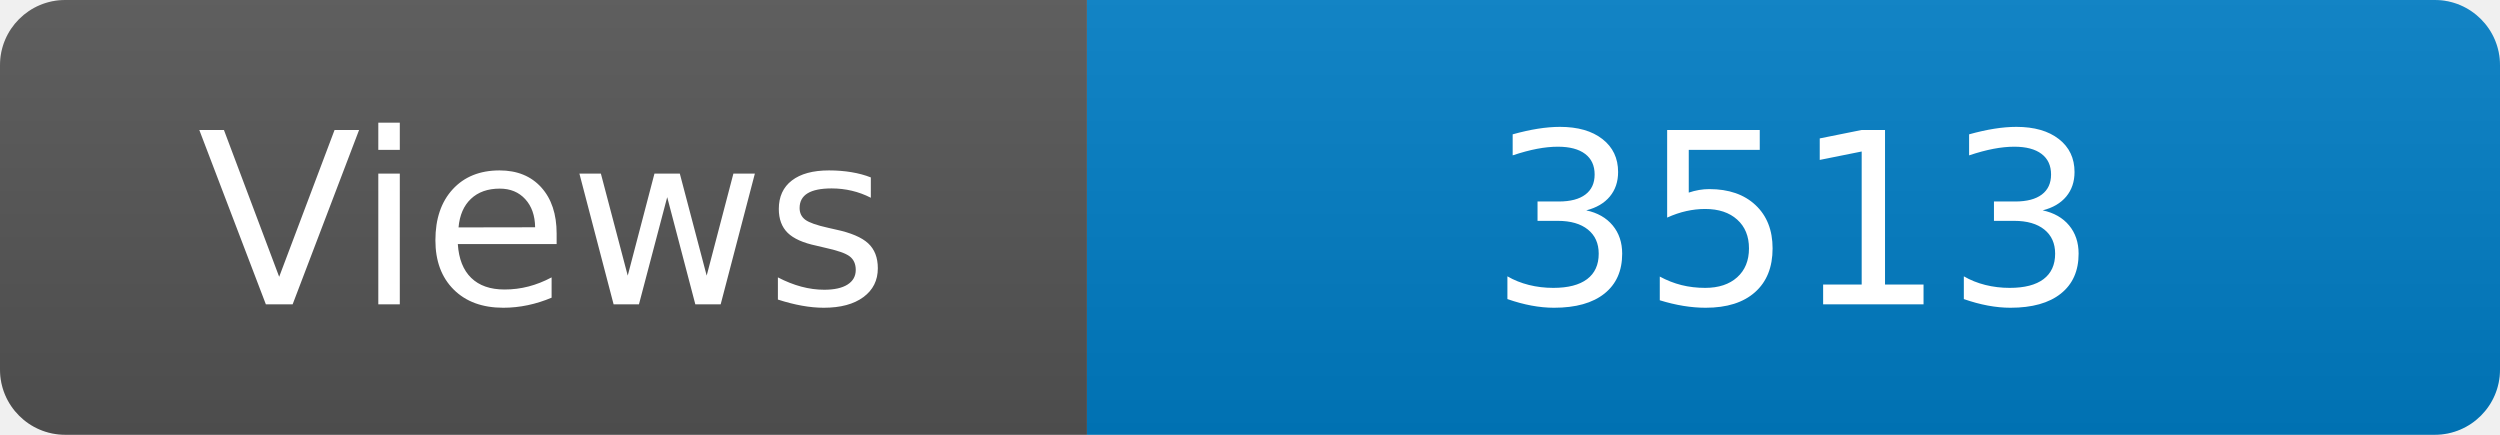
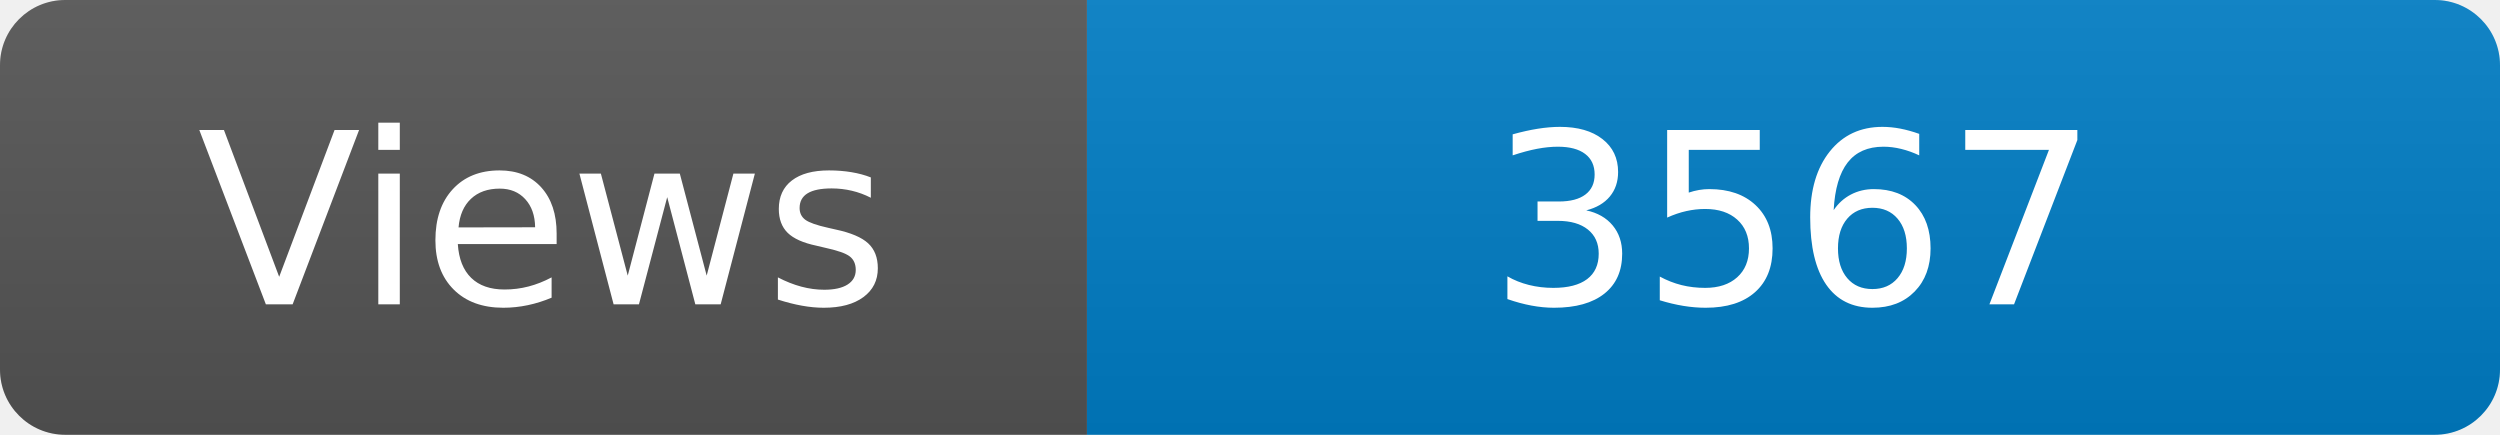
<svg xmlns="http://www.w3.org/2000/svg" width="115" height="20" role="img" aria-label="Maintained?: yes">
  <linearGradient id="s" x2="0" y2="100%">
    <stop offset="0" stop-color="#bbb" stop-opacity=".1" />
    <stop offset="1" stop-opacity=".1" />
  </linearGradient>
  <clipPath id="r">
    <rect width="115" height="20" rx="3" fill="#fff" />
  </clipPath>
  <g clip-path="url(#r)">
    <rect width="50" height="20" fill="#555" />
    <rect x="50" width="160" height="20" fill="#007ec6" />
    <rect width="115" height="20" fill="url(#s)" />
  </g>
  <g fill="#fff" text-anchor="middle" font-family="Verdana,Geneva,DejaVu Sans,sans-serif" font-size="110">
    <text x="250" y="140" transform="scale(.1)" fill="#fff">Views</text>
-     <text x="825" y="140" transform="scale(.1)" fill="#fff">3513</text>
+     <text x="825" y="140" transform="scale(.1)" fill="#fff">3567</text>
  </g>
</svg>
